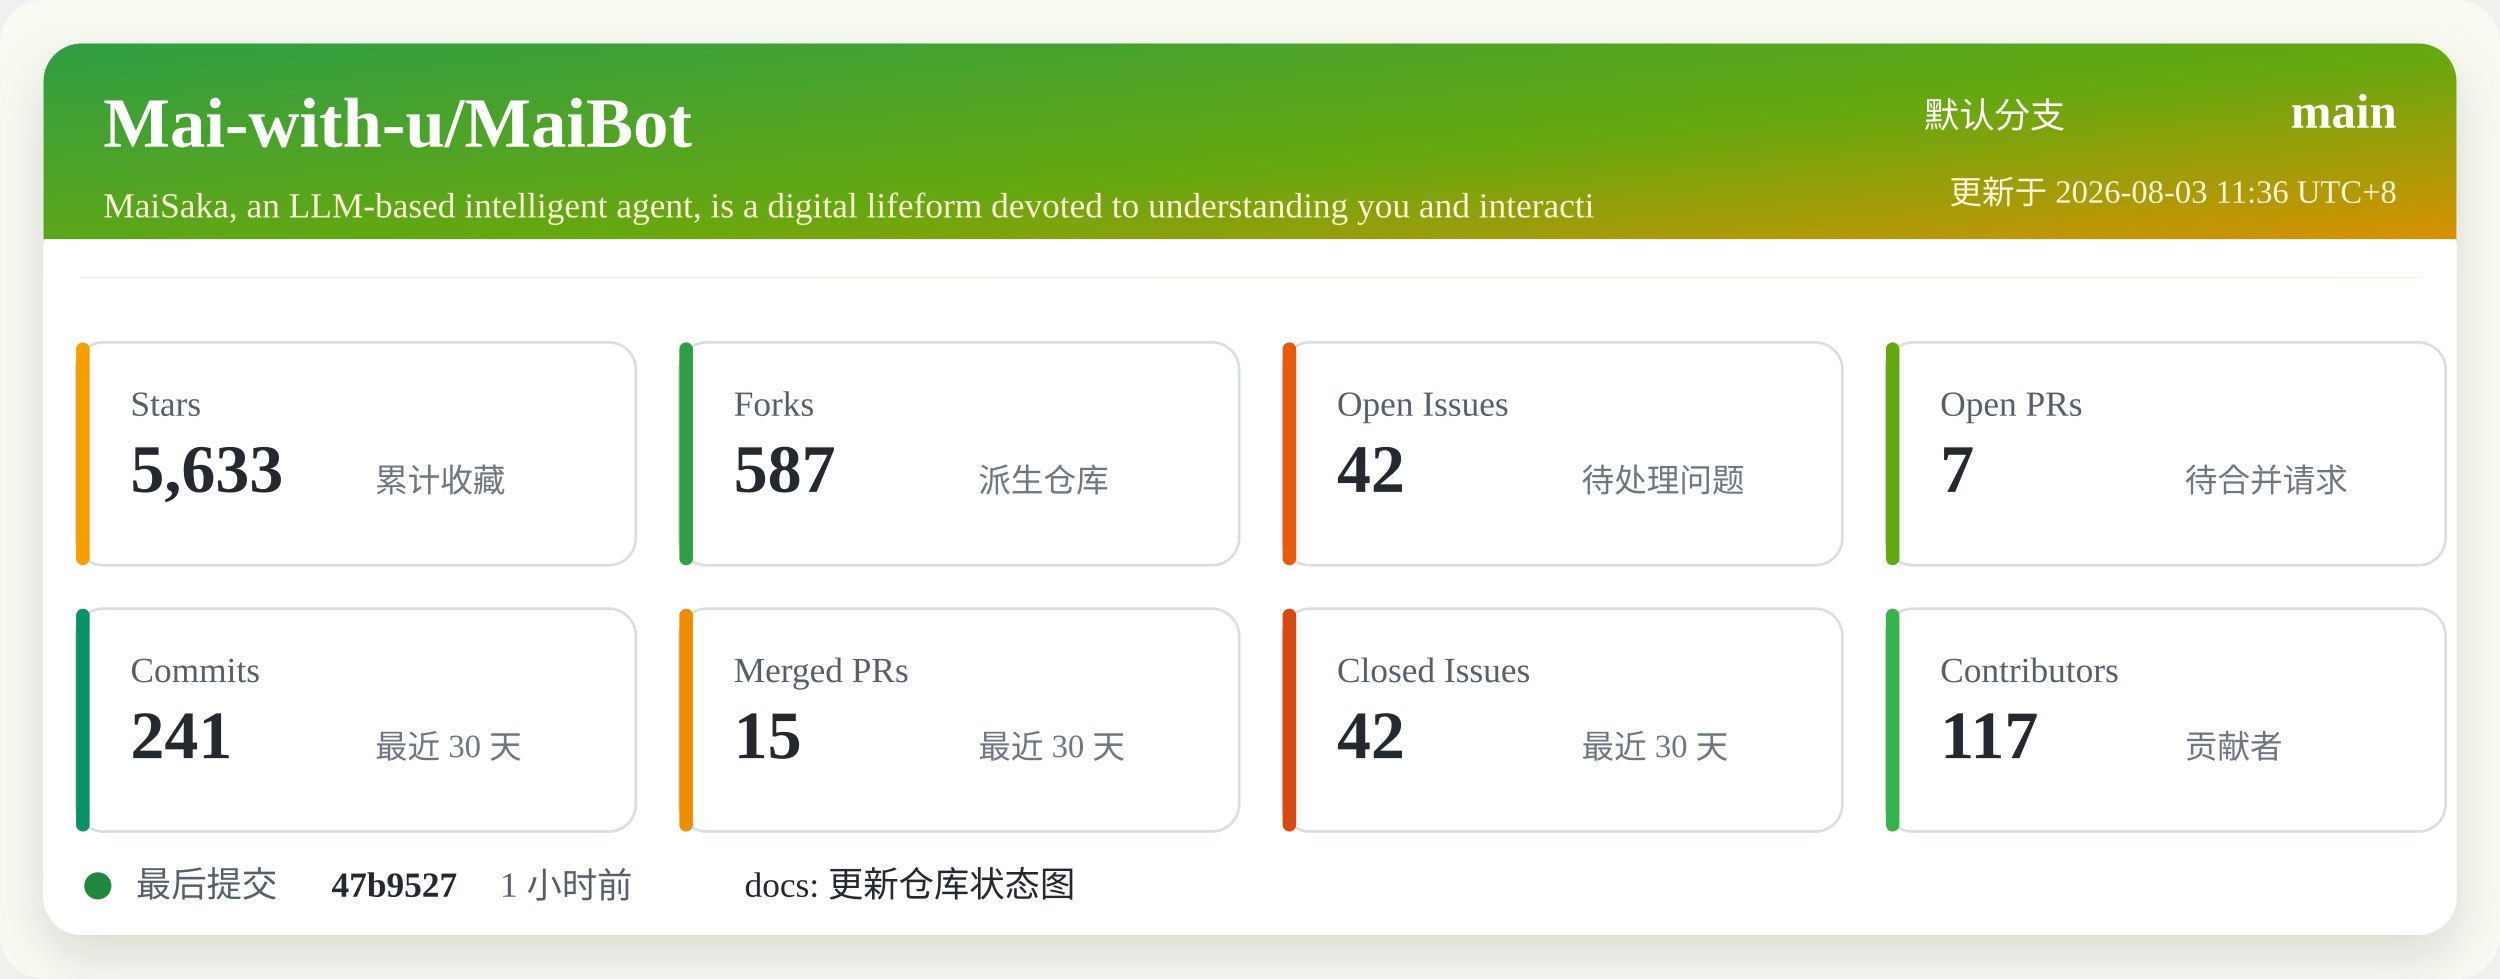
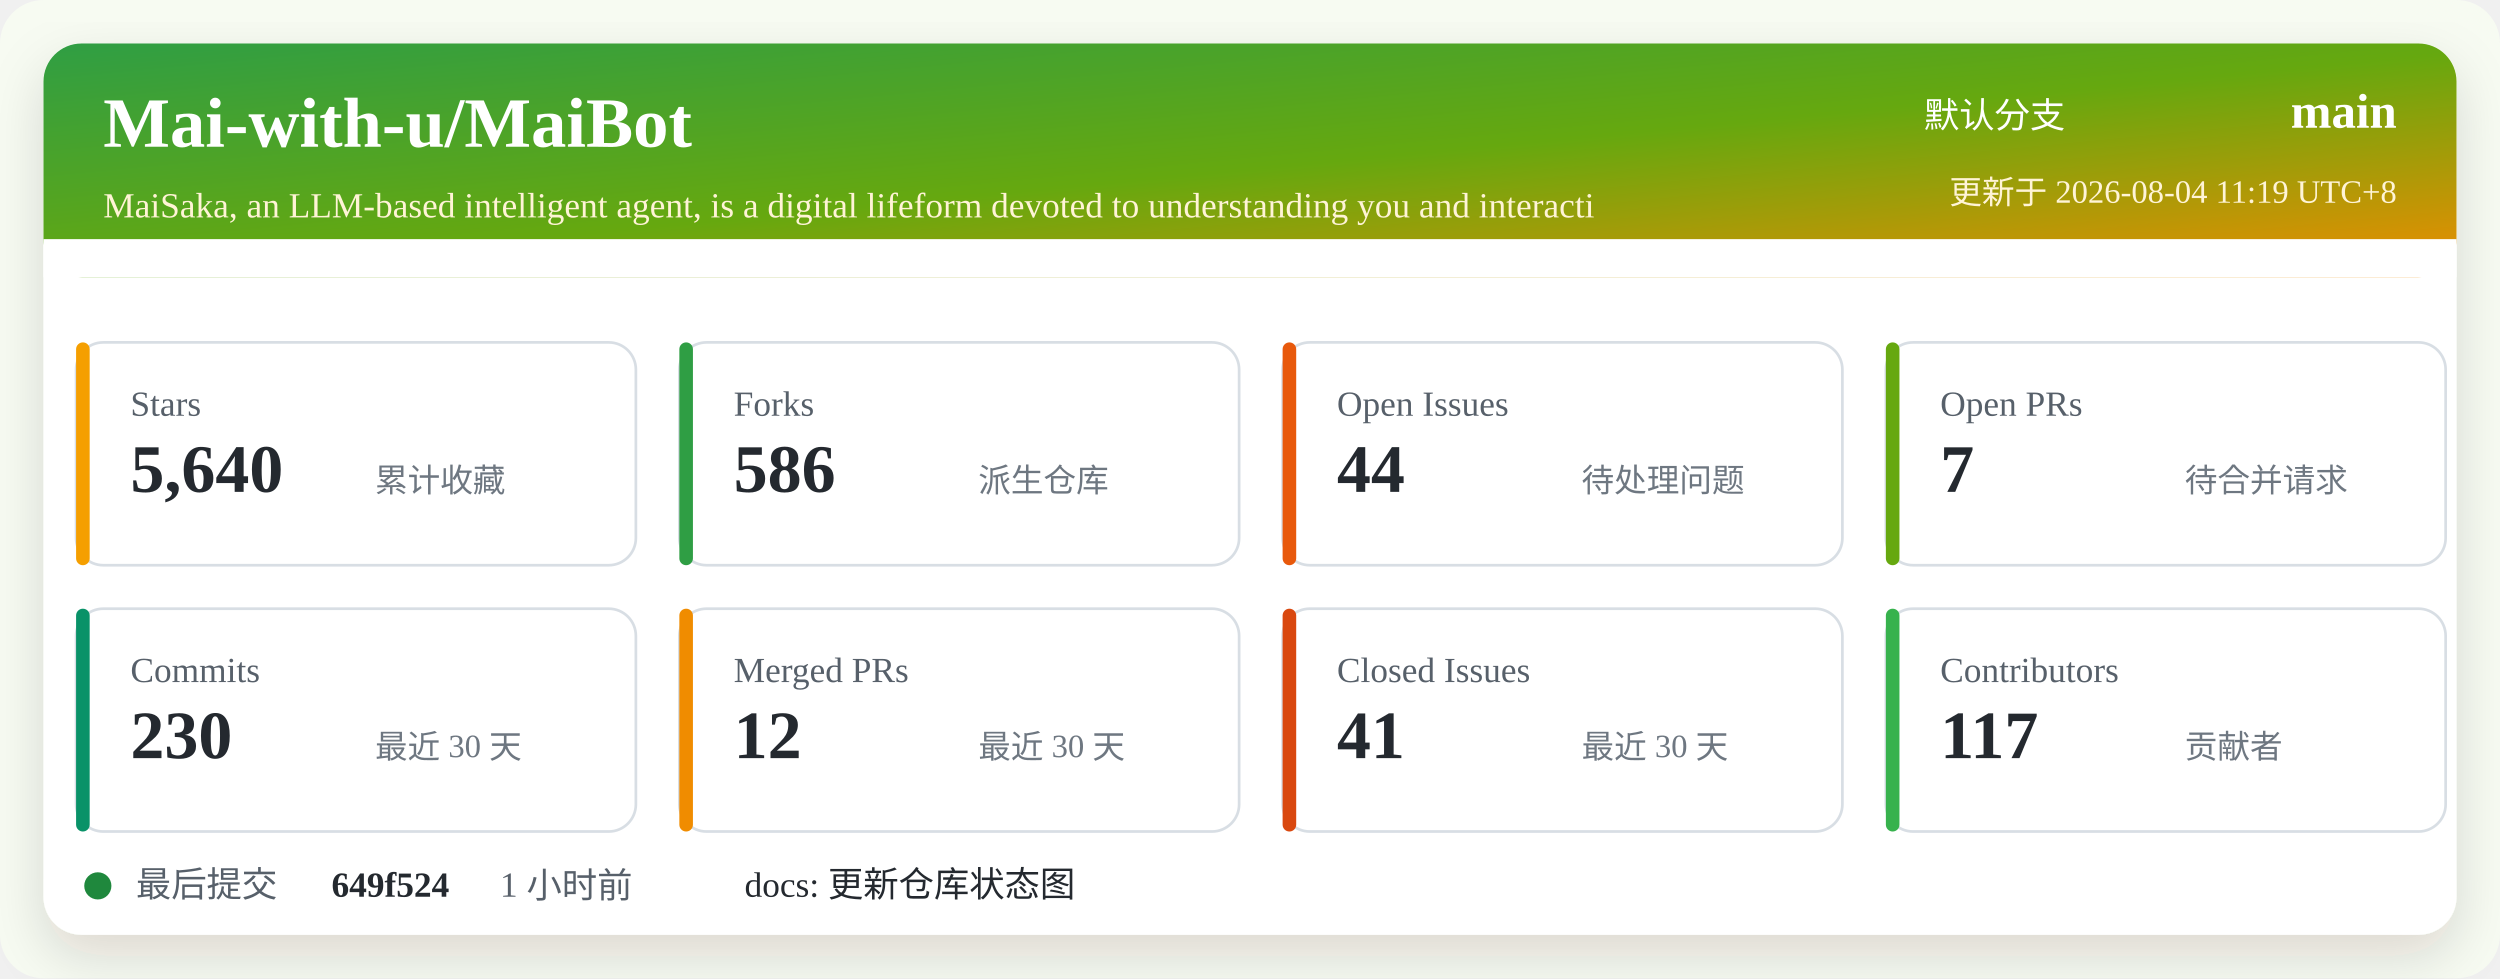
<svg xmlns="http://www.w3.org/2000/svg" width="920" height="360" viewBox="0 0 920 360" role="img" aria-labelledby="title desc">
  <defs>
    <linearGradient id="header" x1="0" x2="1" y1="0" y2="1">
      <stop offset="0%" stop-color="#2f9e44" />
      <stop offset="52%" stop-color="#66a80f" />
      <stop offset="100%" stop-color="#f08c00" />
    </linearGradient>
    <filter id="shadow" x="-5%" y="-5%" width="110%" height="110%">
      <feDropShadow dx="0" dy="8" stdDeviation="10" flood-color="#2b2318" flood-opacity="0.14" />
    </filter>
  </defs>
  <rect width="920" height="360" rx="16" fill="#f7fbf2" />
  <rect x="16" y="16" width="888" height="328" rx="14" fill="#ffffff" filter="url(#shadow)" />
  <rect x="16" y="16" width="888" height="86" rx="14" fill="url(#header)" />
  <path d="M16 88 H904 V102 H16 Z" fill="#ffffff" />
  <text x="38" y="54" fill="#ffffff" font-size="26" font-weight="700">Mai-with-u/MaiBot</text>
  <text x="38" y="80" fill="#fff4d6" font-size="13">MaiSaka, an LLM-based intelligent agent, is a digital lifeform devoted to understanding you and interacti</text>
  <text x="760" y="47" fill="#ffffff" font-size="13" text-anchor="end">默认分支</text>
  <text x="882" y="47" fill="#ffffff" font-size="18" font-weight="700" text-anchor="end">main</text>
-   <text x="882" y="75" fill="#fff4d6" font-size="12" text-anchor="end">更新于 2026-08-03 11:36 UTC+8</text>
+   <text x="882" y="75" fill="#fff4d6" font-size="12" text-anchor="end">更新于 2026-08-04 11:19 UTC+8</text>
  <g transform="translate(28 126)">
    <rect width="206" height="82" rx="10" fill="#ffffff" stroke="#d8dee4" />
    <rect x="0" y="0" width="5" height="82" rx="2.5" fill="#f59f00" />
    <text x="20" y="27" fill="#57606a" font-size="13">Stars</text>
-     <text x="20" y="55" fill="#24292f" font-size="25" font-weight="700">5,633</text>
+     <text x="20" y="55" fill="#24292f" font-size="25" font-weight="700">5,640</text>
    <text x="110" y="55" fill="#6e7781" font-size="12">累计收藏</text>
  </g>
  <g transform="translate(250 126)">
    <rect width="206" height="82" rx="10" fill="#ffffff" stroke="#d8dee4" />
    <rect x="0" y="0" width="5" height="82" rx="2.5" fill="#2f9e44" />
    <text x="20" y="27" fill="#57606a" font-size="13">Forks</text>
-     <text x="20" y="55" fill="#24292f" font-size="25" font-weight="700">587</text>
+     <text x="20" y="55" fill="#24292f" font-size="25" font-weight="700">586</text>
    <text x="110" y="55" fill="#6e7781" font-size="12">派生仓库</text>
  </g>
  <g transform="translate(472 126)">
    <rect width="206" height="82" rx="10" fill="#ffffff" stroke="#d8dee4" />
    <rect x="0" y="0" width="5" height="82" rx="2.5" fill="#e8590c" />
    <text x="20" y="27" fill="#57606a" font-size="13">Open Issues</text>
-     <text x="20" y="55" fill="#24292f" font-size="25" font-weight="700">42</text>
+     <text x="20" y="55" fill="#24292f" font-size="25" font-weight="700">44</text>
    <text x="110" y="55" fill="#6e7781" font-size="12">待处理问题</text>
  </g>
  <g transform="translate(694 126)">
    <rect width="206" height="82" rx="10" fill="#ffffff" stroke="#d8dee4" />
    <rect x="0" y="0" width="5" height="82" rx="2.5" fill="#66a80f" />
    <text x="20" y="27" fill="#57606a" font-size="13">Open PRs</text>
    <text x="20" y="55" fill="#24292f" font-size="25" font-weight="700">7</text>
    <text x="110" y="55" fill="#6e7781" font-size="12">待合并请求</text>
  </g>
  <g transform="translate(28 224)">
    <rect width="206" height="82" rx="10" fill="#ffffff" stroke="#d8dee4" />
    <rect x="0" y="0" width="5" height="82" rx="2.5" fill="#099268" />
    <text x="20" y="27" fill="#57606a" font-size="13">Commits</text>
-     <text x="20" y="55" fill="#24292f" font-size="25" font-weight="700">241</text>
+     <text x="20" y="55" fill="#24292f" font-size="25" font-weight="700">230</text>
    <text x="110" y="55" fill="#6e7781" font-size="12">最近 30 天</text>
  </g>
  <g transform="translate(250 224)">
    <rect width="206" height="82" rx="10" fill="#ffffff" stroke="#d8dee4" />
    <rect x="0" y="0" width="5" height="82" rx="2.5" fill="#f08c00" />
    <text x="20" y="27" fill="#57606a" font-size="13">Merged PRs</text>
-     <text x="20" y="55" fill="#24292f" font-size="25" font-weight="700">15</text>
+     <text x="20" y="55" fill="#24292f" font-size="25" font-weight="700">12</text>
    <text x="110" y="55" fill="#6e7781" font-size="12">最近 30 天</text>
  </g>
  <g transform="translate(472 224)">
    <rect width="206" height="82" rx="10" fill="#ffffff" stroke="#d8dee4" />
    <rect x="0" y="0" width="5" height="82" rx="2.5" fill="#d9480f" />
    <text x="20" y="27" fill="#57606a" font-size="13">Closed Issues</text>
-     <text x="20" y="55" fill="#24292f" font-size="25" font-weight="700">42</text>
+     <text x="20" y="55" fill="#24292f" font-size="25" font-weight="700">41</text>
    <text x="110" y="55" fill="#6e7781" font-size="12">最近 30 天</text>
  </g>
  <g transform="translate(694 224)">
    <rect width="206" height="82" rx="10" fill="#ffffff" stroke="#d8dee4" />
    <rect x="0" y="0" width="5" height="82" rx="2.5" fill="#37b24d" />
    <text x="20" y="27" fill="#57606a" font-size="13">Contributors</text>
    <text x="20" y="55" fill="#24292f" font-size="25" font-weight="700">117</text>
    <text x="110" y="55" fill="#6e7781" font-size="12">贡献者</text>
  </g>
  <g transform="translate(28 318)">
    <circle cx="8" cy="8" r="5" fill="#1f883d" />
    <text x="22" y="12" fill="#57606a" font-size="13">最后提交</text>
-     <text x="94" y="12" fill="#24292f" font-size="13" font-weight="700">47b9527</text>
+     <text x="94" y="12" fill="#24292f" font-size="13" font-weight="700">649f524</text>
    <text x="156" y="12" fill="#57606a" font-size="13">1 小时前</text>
    <text x="246" y="12" fill="#24292f" font-size="13">docs: 更新仓库状态图</text>
  </g>
</svg>
